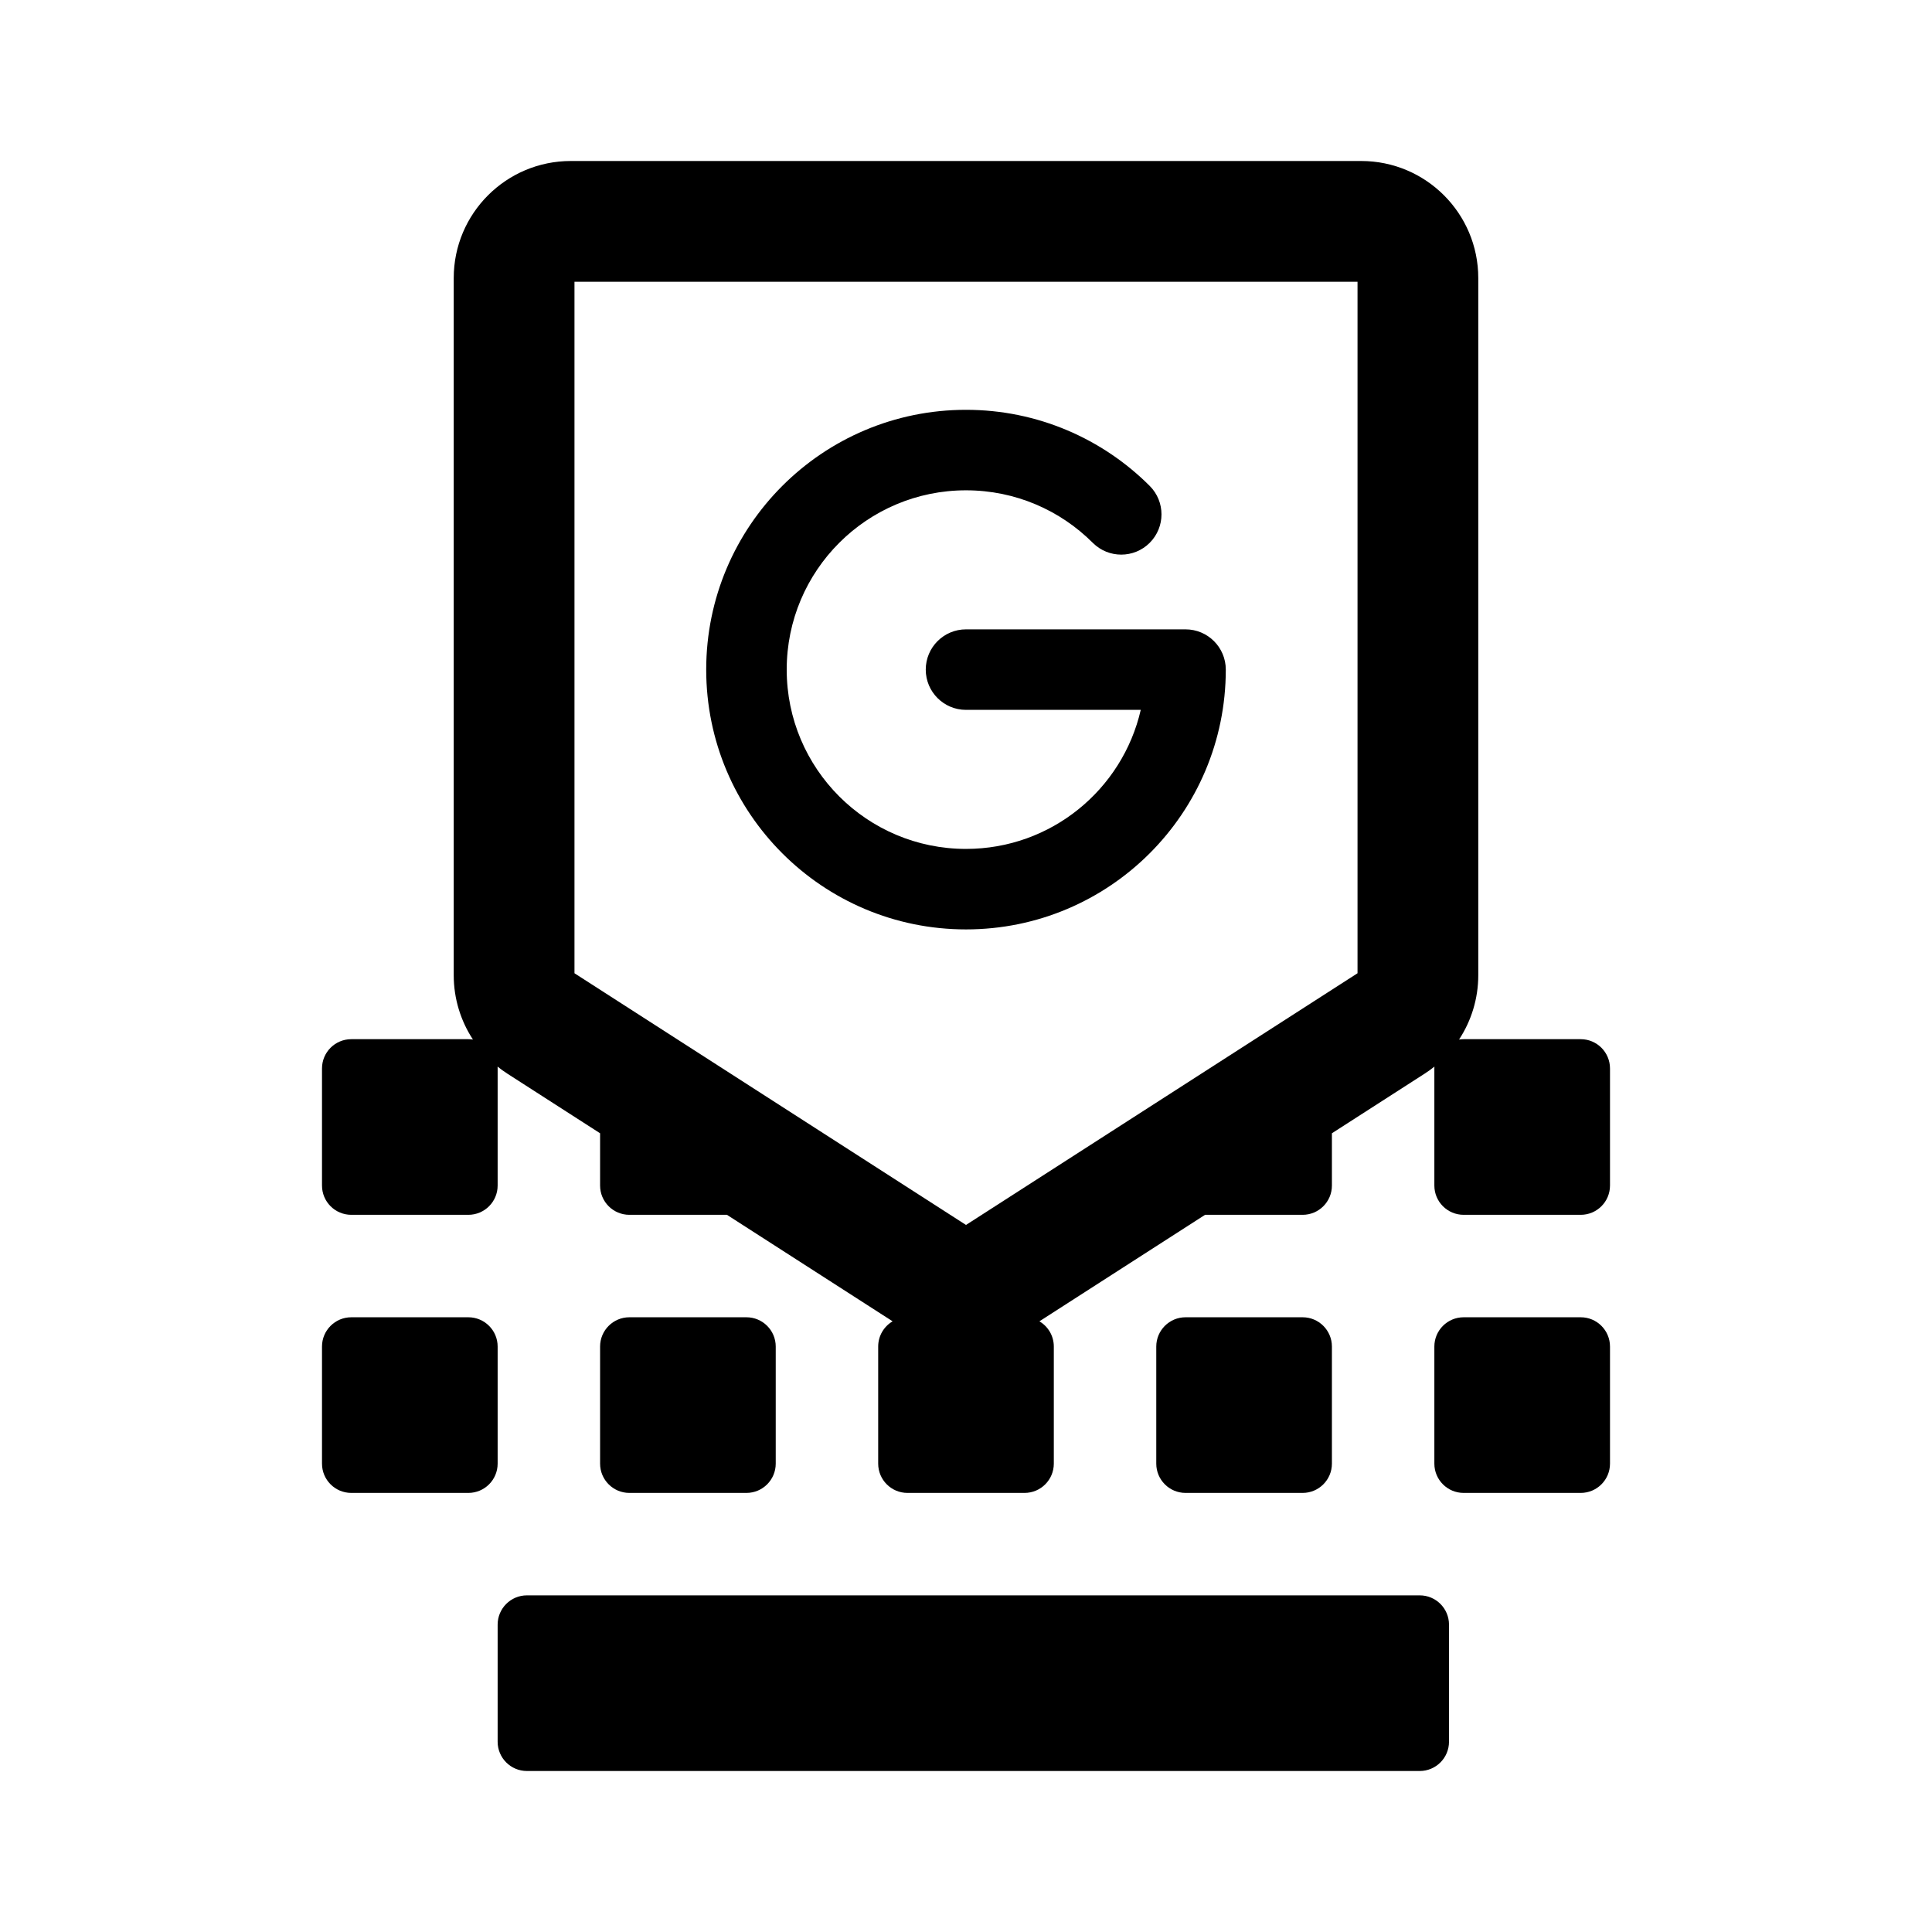
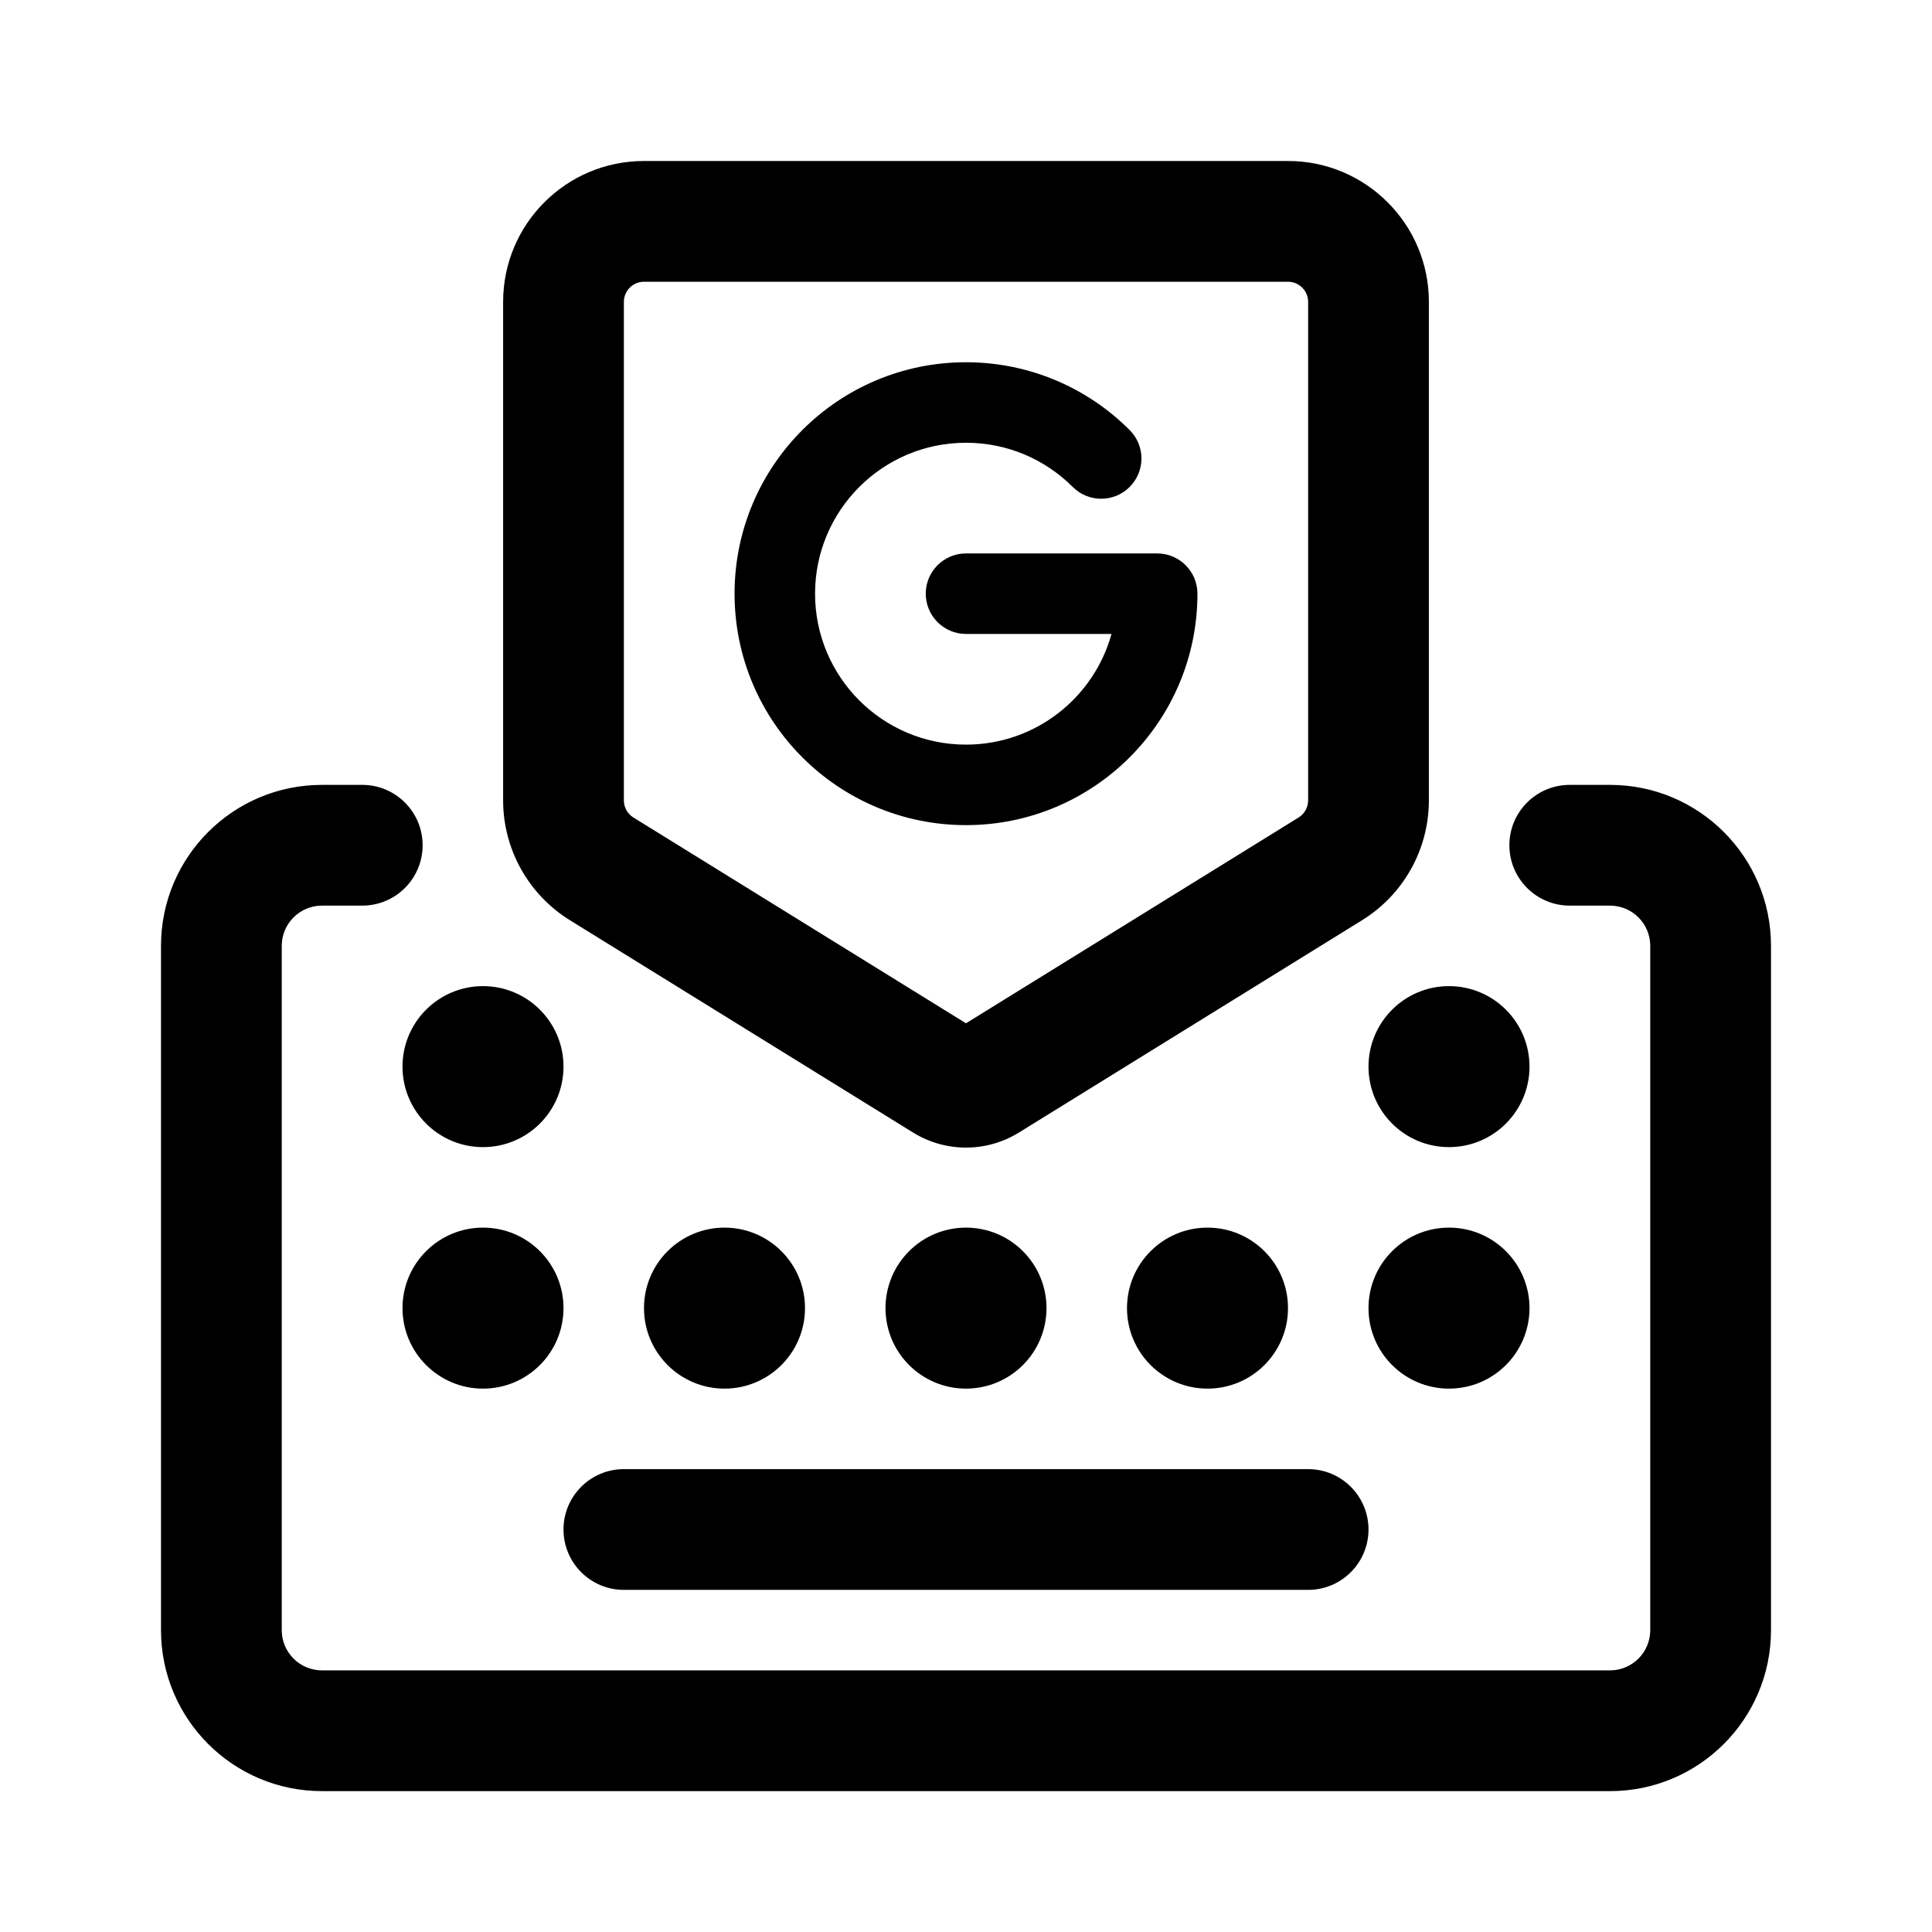
<svg xmlns="http://www.w3.org/2000/svg" width="192" height="192" viewBox="0 0 192 192" fill="none">
-   <path fill-rule="evenodd" clip-rule="evenodd" d="M50.435 106.708L59.636 112.623V117.818C59.636 119.425 60.939 120.727 62.545 120.727H72.242L88.706 131.311C87.848 131.817 87.273 132.75 87.273 133.818V145.455C87.273 147.061 88.575 148.364 90.182 148.364H101.818C103.425 148.364 104.727 147.061 104.727 145.455V133.818C104.727 132.75 104.152 131.817 103.294 131.311L119.758 120.727H129.455C131.061 120.727 132.364 119.425 132.364 117.818V112.623L141.565 106.708C141.908 106.488 142.237 106.251 142.551 105.999C142.547 106.06 142.545 106.12 142.545 106.182V117.818C142.545 119.425 143.848 120.727 145.455 120.727H157.091C158.698 120.727 160 119.425 160 117.818V106.182C160 104.575 158.698 103.273 157.091 103.273H145.455C145.299 103.273 145.147 103.285 144.999 103.308C146.226 101.439 146.909 99.225 146.909 96.92V27.636C146.909 21.21 141.699 16 135.273 16H56.727C50.301 16 45.091 21.21 45.091 27.636V96.92C45.091 99.225 45.773 101.439 47.001 103.308C46.853 103.285 46.7 103.273 46.545 103.273H34.909C33.302 103.273 32 104.575 32 106.182V117.818C32 119.425 33.302 120.727 34.909 120.727H46.545C48.152 120.727 49.455 119.425 49.455 117.818V106.182C49.455 106.12 49.453 106.06 49.449 105.999C49.763 106.251 50.092 106.488 50.435 106.708ZM134.909 96.721V28H57.091V96.721L96 121.734L134.909 96.721Z" fill="black" />
-   <path d="M34.909 130.909C33.302 130.909 32 132.212 32 133.818V145.455C32 147.061 33.302 148.364 34.909 148.364H46.545C48.152 148.364 49.455 147.061 49.455 145.455V133.818C49.455 132.212 48.152 130.909 46.545 130.909H34.909Z" fill="black" />
-   <path d="M59.636 133.818C59.636 132.212 60.939 130.909 62.545 130.909H74.182C75.788 130.909 77.091 132.212 77.091 133.818V145.455C77.091 147.061 75.788 148.364 74.182 148.364H62.545C60.939 148.364 59.636 147.061 59.636 145.455V133.818Z" fill="black" />
-   <path d="M49.455 161.455C49.455 159.848 50.757 158.545 52.364 158.545H141.091C142.698 158.545 144 159.848 144 161.455V173.091C144 174.698 142.698 176 141.091 176H52.364C50.757 176 49.455 174.698 49.455 173.091V161.455Z" fill="black" />
-   <path d="M117.818 130.909C116.212 130.909 114.909 132.212 114.909 133.818V145.455C114.909 147.061 116.212 148.364 117.818 148.364H129.455C131.061 148.364 132.364 147.061 132.364 145.455V133.818C132.364 132.212 131.061 130.909 129.455 130.909H117.818Z" fill="black" />
-   <path d="M142.545 133.818C142.545 132.212 143.848 130.909 145.455 130.909H157.091C158.698 130.909 160 132.212 160 133.818V145.455C160 147.061 158.698 148.364 157.091 148.364H145.455C143.848 148.364 142.545 147.061 142.545 145.455V133.818Z" fill="black" />
-   <path fill-rule="evenodd" clip-rule="evenodd" d="M96 48.727C86.159 48.727 78.182 56.705 78.182 66.546C78.182 76.386 86.159 84.364 96 84.364C104.465 84.364 111.552 78.46 113.367 70.546H96C93.791 70.546 92 68.755 92 66.546C92 64.336 93.791 62.545 96 62.545H117.818C120.027 62.545 121.818 64.336 121.818 66.546C121.818 80.804 110.259 92.364 96 92.364C81.741 92.364 70.182 80.804 70.182 66.546C70.182 52.286 81.741 40.727 96 40.727C103.128 40.727 109.589 43.621 114.256 48.289C115.818 49.851 115.818 52.384 114.256 53.946C112.694 55.508 110.161 55.508 108.599 53.946C105.371 50.717 100.922 48.727 96 48.727Z" fill="black" />
+   <path fill-rule="evenodd" clip-rule="evenodd" d="M64 28C62.895 28 62 28.895 62 30V79.542C62 80.235 62.358 80.879 62.948 81.243L96 101.694L129.052 81.243C129.641 80.879 130 80.235 130 79.542V30C130 28.895 129.105 28 128 28H64ZM50 30C50 22.268 56.268 16 64 16H128C135.732 16 142 22.268 142 30V79.542C142 84.392 139.49 88.896 135.366 91.448L101.262 112.55C98.037 114.545 93.962 114.545 90.738 112.55L56.634 91.448C52.51 88.896 50 84.392 50 79.542V30ZM32 90C29.791 90 28 91.791 28 94V162C28 164.209 29.791 166 32 166H160C162.209 166 164 164.209 164 162V94C164 91.791 162.209 90 160 90H156C152.686 90 150 87.314 150 84C150 80.686 152.686 78 156 78H160C168.837 78 176 85.163 176 94V162C176 170.837 168.837 178 160 178H32C23.163 178 16 170.837 16 162V94C16 85.163 23.163 78 32 78H36C39.314 78 42 80.686 42 84C42 87.314 39.314 90 36 90H32ZM81 59C81 50.716 87.716 44 96 44C100.143 44 103.888 45.675 106.607 48.393C108.169 49.956 110.701 49.956 112.263 48.393C113.826 46.831 113.826 44.299 112.263 42.736C108.106 38.579 102.35 36 96 36C83.297 36 73 46.297 73 59C73 71.703 83.297 82 96 82C108.703 82 119 71.703 119 59C119 56.791 117.209 55 115 55H96C93.791 55 92 56.791 92 59C92 61.209 93.791 63 96 63H110.461C108.71 69.342 102.899 74 96 74C87.716 74 81 67.284 81 59ZM56 152C56 148.686 58.686 146 62 146H130C133.314 146 136 148.686 136 152C136 155.314 133.314 158 130 158H62C58.686 158 56 155.314 56 152ZM48 138C52.418 138 56 134.418 56 130C56 125.582 52.418 122 48 122C43.582 122 40 125.582 40 130C40 134.418 43.582 138 48 138ZM56 106C56 110.418 52.418 114 48 114C43.582 114 40 110.418 40 106C40 101.582 43.582 98 48 98C52.418 98 56 101.582 56 106ZM72 138C76.418 138 80 134.418 80 130C80 125.582 76.418 122 72 122C67.582 122 64 125.582 64 130C64 134.418 67.582 138 72 138ZM128 130C128 134.418 124.418 138 120 138C115.582 138 112 134.418 112 130C112 125.582 115.582 122 120 122C124.418 122 128 125.582 128 130ZM144 138C148.418 138 152 134.418 152 130C152 125.582 148.418 122 144 122C139.582 122 136 125.582 136 130C136 134.418 139.582 138 144 138ZM152 106C152 110.418 148.418 114 144 114C139.582 114 136 110.418 136 106C136 101.582 139.582 98 144 98C148.418 98 152 101.582 152 106ZM96 138C100.418 138 104 134.418 104 130C104 125.582 100.418 122 96 122C91.582 122 88 125.582 88 130C88 134.418 91.582 138 96 138Z" fill="black" />
</svg>
